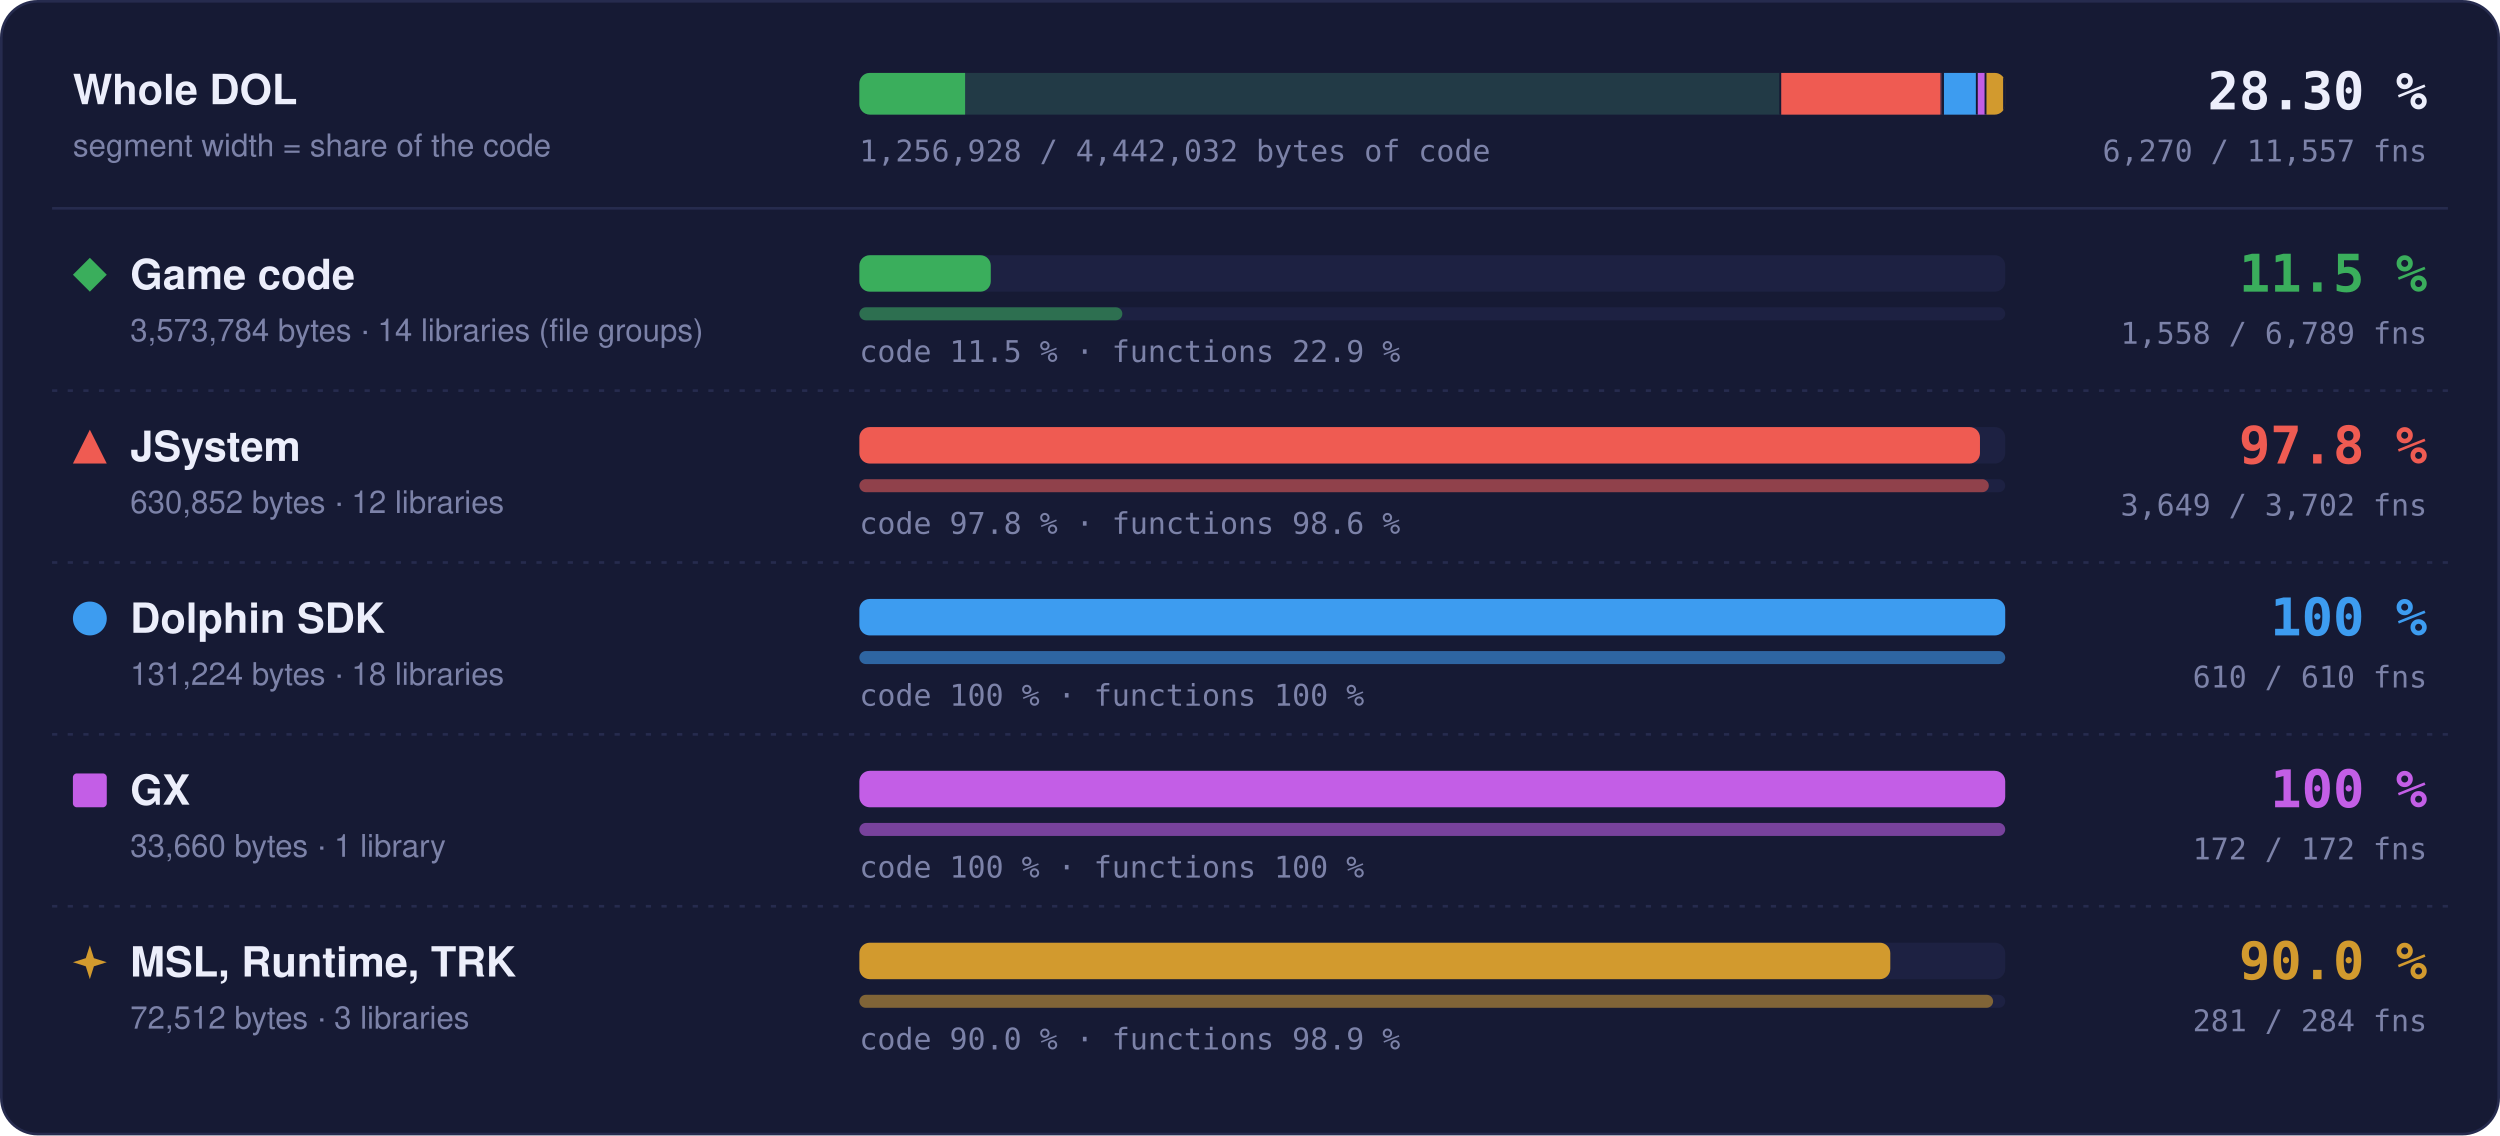
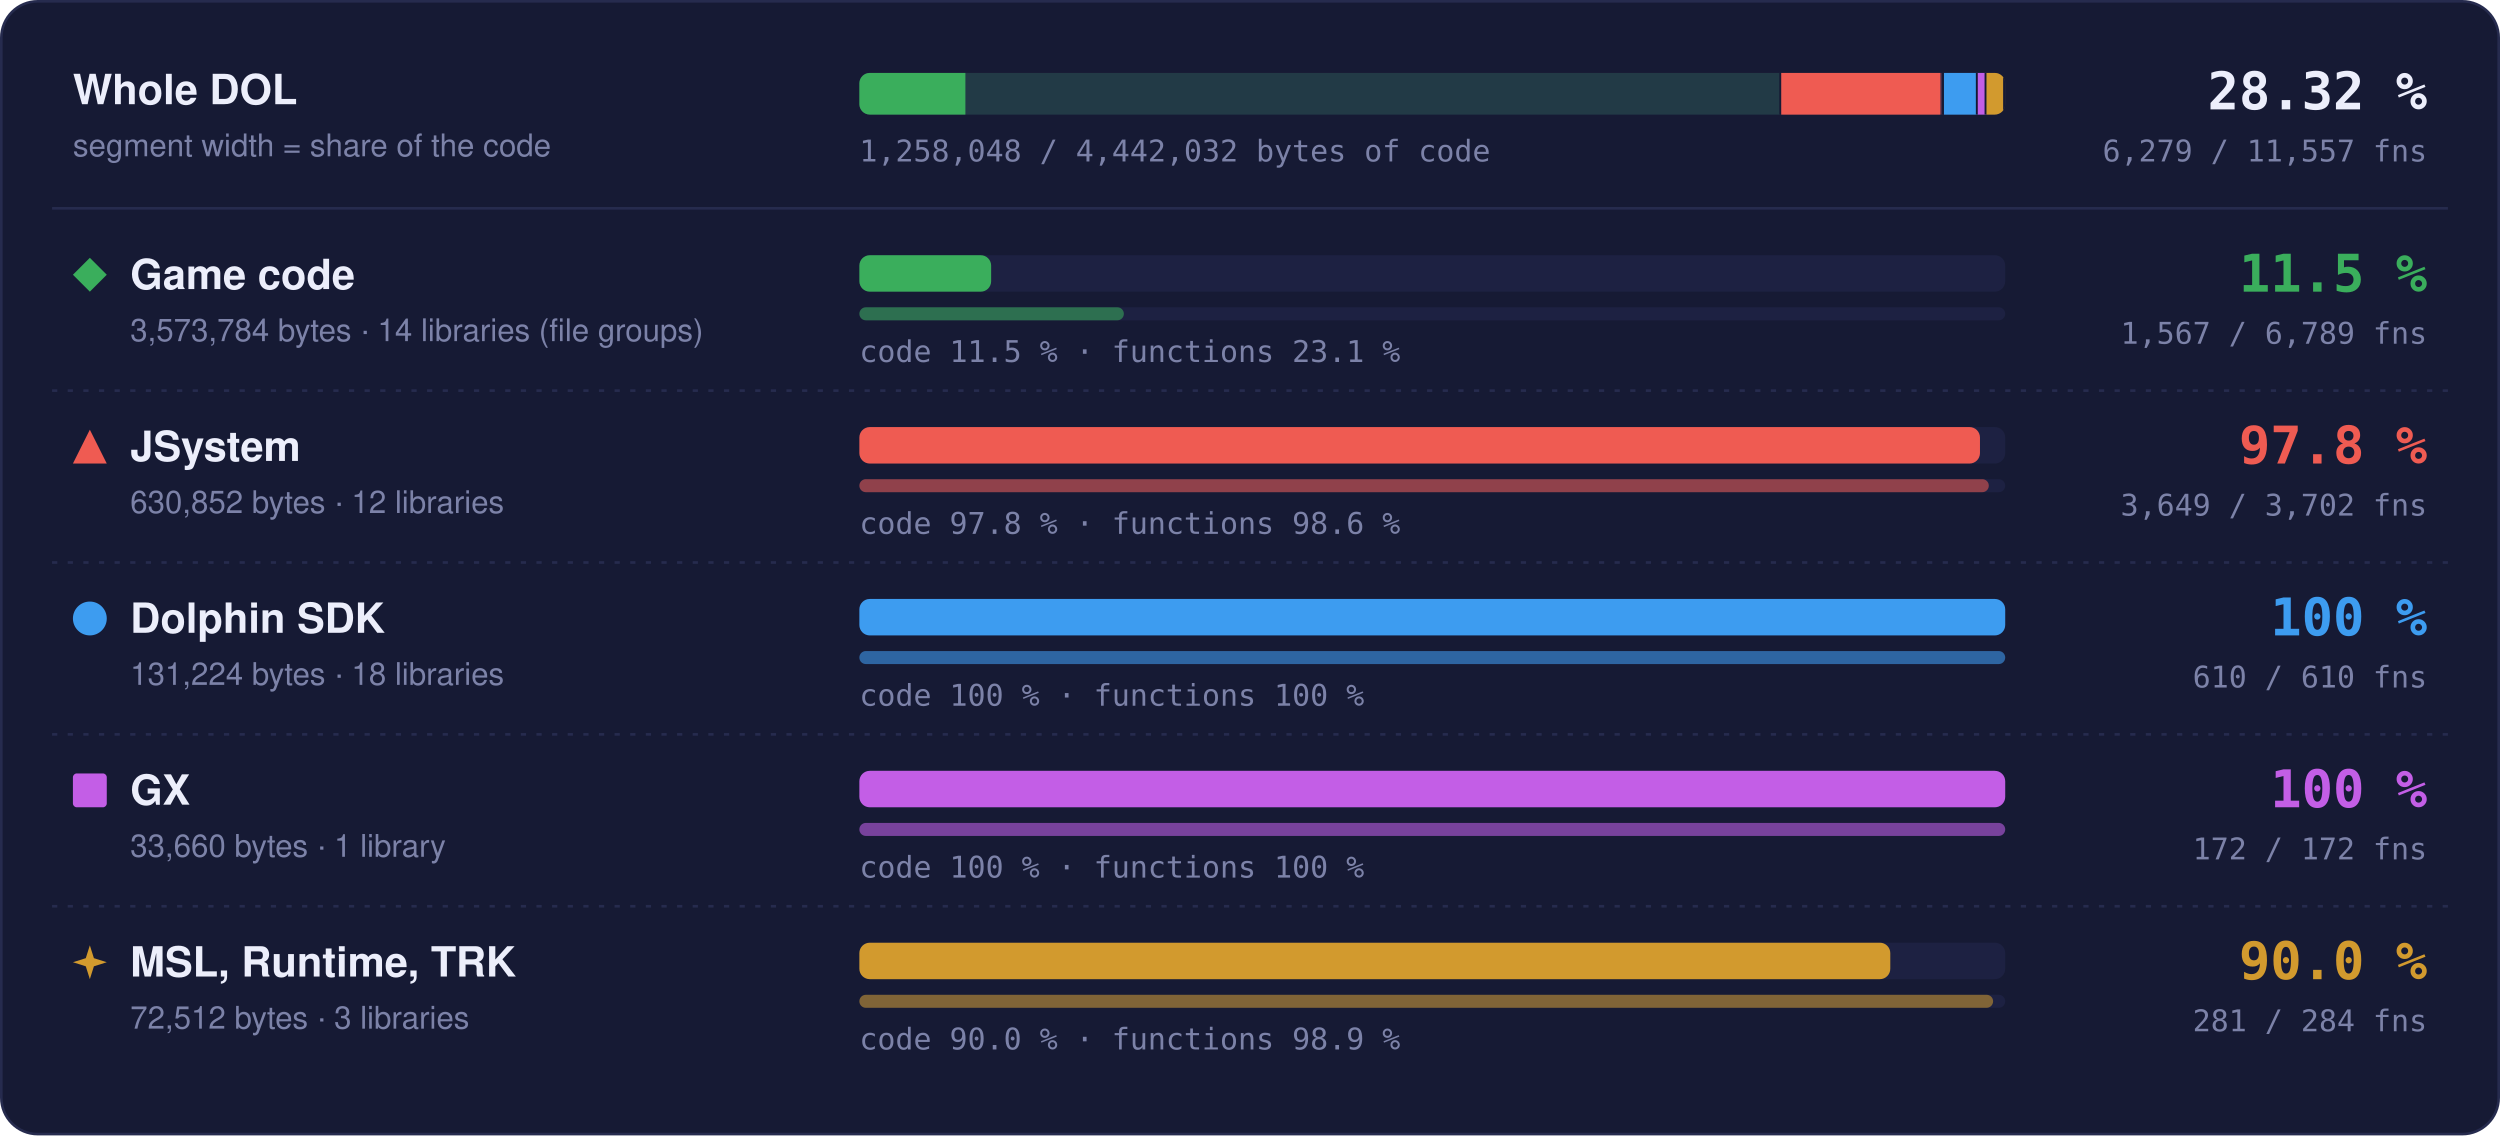
- <svg xmlns="http://www.w3.org/2000/svg" width="960" height="436" viewBox="0 0 960 436" role="img" aria-label="Matched code and functions per region: Game code 11.5 % of code, 1558 of 6789 functions; JSystem 97.8 % of code, 3649 of 3702 functions; Dolphin SDK 100 % of code, 610 of 610 functions; GX 100 % of code, 172 of 172 functions; MSL, Runtime, TRK 90.0 % of code, 281 of 284 functions">
+ <svg xmlns="http://www.w3.org/2000/svg" width="960" height="436" viewBox="0 0 960 436" role="img" aria-label="Matched code and functions per region: Game code 11.5 % of code, 1567 of 6789 functions; JSystem 97.8 % of code, 3649 of 3702 functions; Dolphin SDK 100 % of code, 610 of 610 functions; GX 100 % of code, 172 of 172 functions; MSL, Runtime, TRK 90.0 % of code, 281 of 284 functions">
  <style>text { font-family: -apple-system, BlinkMacSystemFont, 'Segoe UI', Helvetica, Arial, sans-serif; } .mono { font-family: ui-monospace, SFMono-Regular, 'SF Mono', Menlo, Consolas, monospace; } .grow { transform-box: fill-box; transform-origin: 0 50%; animation: grow 1.4s cubic-bezier(.2,.8,.2,1) both; } @keyframes grow { from { transform: scaleX(0); } } @media (prefers-reduced-motion: reduce) { * { animation: none !important; } }</style>
  <rect x="0.5" y="0.5" width="959" height="435" rx="14" fill="#161a34" stroke="#262b4e" />
  <text x="28" y="40" font-size="16" font-weight="700" fill="#eceefb">Whole DOL</text>
  <text x="28" y="60" font-size="12" fill="#7c82a8">segment width = share of the code</text>
  <rect x="330" y="28" width="440" height="16" rx="4" fill="#1d2142" />
  <clipPath id="wb">
    <rect x="330" y="28" width="440" height="16" rx="4" />
  </clipPath>
  <g clip-path="url(#wb)">
    <rect x="330.00" y="28" width="354.00" height="16" fill="#3aae5c" fill-opacity="0.18" />
-     <rect class="grow" x="330.00" y="28" width="40.60" height="16" fill="#3aae5c" />
+     <rect class="grow" x="330.00" y="28" width="40.71" height="16" fill="#3aae5c" />
    <rect x="683.25" y="28" width="1.5" height="16" fill="#161a34" />
    <rect x="684.00" y="28" width="62.49" height="16" fill="#ef5b52" fill-opacity="0.18" />
    <rect class="grow" x="684.00" y="28" width="61.11" height="16" fill="#ef5b52" />
    <rect x="745.74" y="28" width="1.5" height="16" fill="#161a34" />
    <rect x="746.49" y="28" width="13.00" height="16" fill="#3d9cf0" fill-opacity="0.18" />
    <rect class="grow" x="746.49" y="28" width="13.00" height="16" fill="#3d9cf0" />
    <rect x="758.73" y="28" width="1.5" height="16" fill="#161a34" />
    <rect x="759.48" y="28" width="3.33" height="16" fill="#c35ee6" fill-opacity="0.18" />
    <rect class="grow" x="759.48" y="28" width="3.33" height="16" fill="#c35ee6" />
    <rect x="762.07" y="28" width="1.5" height="16" fill="#161a34" />
    <rect x="762.82" y="28" width="7.18" height="16" fill="#d29a2e" fill-opacity="0.18" />
    <rect class="grow" x="762.82" y="28" width="6.46" height="16" fill="#d29a2e" />
    <rect x="769.25" y="28" width="1.5" height="16" fill="#161a34" />
  </g>
-   <text x="932" y="42" text-anchor="end" class="mono" font-size="20" font-weight="700" fill="#eceefb">28.30 %</text>
-   <text x="932" y="62" text-anchor="end" class="mono" font-size="11.5" fill="#7c82a8">6,270 / 11,557 fns</text>
-   <text x="330" y="62" class="mono" font-size="11.5" fill="#7c82a8">1,256,928 / 4,442,032 bytes of code</text>
+   <text x="932" y="42" text-anchor="end" class="mono" font-size="20" font-weight="700" fill="#eceefb">28.32 %</text>
+   <text x="932" y="62" text-anchor="end" class="mono" font-size="11.5" fill="#7c82a8">6,279 / 11,557 fns</text>
+   <text x="330" y="62" class="mono" font-size="11.5" fill="#7c82a8">1,258,048 / 4,442,032 bytes of code</text>
  <line x1="20" x2="940" y1="80" y2="80" stroke="#262b4e" />
  <g fill="#3aae5c">
    <path d="M34.5 99L41 105.5L34.5 112L28 105.5Z" />
  </g>
  <text x="50" y="111" font-size="16" font-weight="700" fill="#eceefb">Game code</text>
  <text x="50" y="131" font-size="12" fill="#7c82a8">3,573,784 bytes · 14 libraries (file groups)</text>
  <rect x="330" y="98" width="440" height="14" rx="4" fill="#1d2142" />
-   <rect class="grow" style="animation-delay:0.0s" x="330" y="98" width="50.46" height="14" rx="4" fill="#3aae5c" />
+   <rect class="grow" style="animation-delay:0.0s" x="330" y="98" width="50.60" height="14" rx="4" fill="#3aae5c" />
  <rect x="330" y="118" width="440" height="5" rx="2.5" fill="#1d2142" />
-   <rect class="grow" style="animation-delay:0.2s" x="330" y="118" width="100.98" height="5" rx="2.5" fill="#3aae5c" fill-opacity="0.55" />
-   <text x="330" y="139" class="mono" font-size="11.5" fill="#7c82a8">code 11.5 % · functions 22.9 %</text>
+   <rect class="grow" style="animation-delay:0.2s" x="330" y="118" width="101.56" height="5" rx="2.5" fill="#3aae5c" fill-opacity="0.55" />
+   <text x="330" y="139" class="mono" font-size="11.5" fill="#7c82a8">code 11.5 % · functions 23.1 %</text>
  <text x="932" y="112" text-anchor="end" class="mono" font-size="20" font-weight="700" fill="#3aae5c">11.5 %</text>
-   <text x="932" y="132" text-anchor="end" class="mono" font-size="11.5" fill="#7c82a8">1,558 / 6,789 fns</text>
+   <text x="932" y="132" text-anchor="end" class="mono" font-size="11.5" fill="#7c82a8">1,567 / 6,789 fns</text>
  <line x1="20" x2="940" y1="150" y2="150" stroke="#262b4e" stroke-dasharray="2 4" />
  <g fill="#ef5b52">
    <path d="M34.5 165L41 178L28 178Z" />
  </g>
  <text x="50" y="177" font-size="16" font-weight="700" fill="#eceefb">JSystem</text>
  <text x="50" y="197" font-size="12" fill="#7c82a8">630,852 bytes · 12 libraries</text>
  <rect x="330" y="164" width="440" height="14" rx="4" fill="#1d2142" />
  <rect class="grow" style="animation-delay:0.1s" x="330" y="164" width="430.31" height="14" rx="4" fill="#ef5b52" />
  <rect x="330" y="184" width="440" height="5" rx="2.5" fill="#1d2142" />
  <rect class="grow" style="animation-delay:0.3s" x="330" y="184" width="433.70" height="5" rx="2.5" fill="#ef5b52" fill-opacity="0.55" />
  <text x="330" y="205" class="mono" font-size="11.5" fill="#7c82a8">code 97.8 % · functions 98.6 %</text>
  <text x="932" y="178" text-anchor="end" class="mono" font-size="20" font-weight="700" fill="#ef5b52">97.8 %</text>
  <text x="932" y="198" text-anchor="end" class="mono" font-size="11.5" fill="#7c82a8">3,649 / 3,702 fns</text>
  <line x1="20" x2="940" y1="216" y2="216" stroke="#262b4e" stroke-dasharray="2 4" />
  <g fill="#3d9cf0">
    <circle cx="34.5" cy="237.5" r="6.5" />
  </g>
  <text x="50" y="243" font-size="16" font-weight="700" fill="#eceefb">Dolphin SDK</text>
  <text x="50" y="263" font-size="12" fill="#7c82a8">131,224 bytes · 18 libraries</text>
  <rect x="330" y="230" width="440" height="14" rx="4" fill="#1d2142" />
  <rect class="grow" style="animation-delay:0.2s" x="330" y="230" width="440.00" height="14" rx="4" fill="#3d9cf0" />
  <rect x="330" y="250" width="440" height="5" rx="2.5" fill="#1d2142" />
  <rect class="grow" style="animation-delay:0.4s" x="330" y="250" width="440.00" height="5" rx="2.5" fill="#3d9cf0" fill-opacity="0.55" />
  <text x="330" y="271" class="mono" font-size="11.5" fill="#7c82a8">code 100 % · functions 100 %</text>
  <text x="932" y="244" text-anchor="end" class="mono" font-size="20" font-weight="700" fill="#3d9cf0">100 %</text>
  <text x="932" y="264" text-anchor="end" class="mono" font-size="11.5" fill="#7c82a8">610 / 610 fns</text>
  <line x1="20" x2="940" y1="282" y2="282" stroke="#262b4e" stroke-dasharray="2 4" />
  <g fill="#c35ee6">
    <rect x="28" y="297" width="13" height="13" rx="1.5" />
  </g>
  <text x="50" y="309" font-size="16" font-weight="700" fill="#eceefb">GX</text>
  <text x="50" y="329" font-size="12" fill="#7c82a8">33,660 bytes · 1 library</text>
  <rect x="330" y="296" width="440" height="14" rx="4" fill="#1d2142" />
  <rect class="grow" style="animation-delay:0.3s" x="330" y="296" width="440.00" height="14" rx="4" fill="#c35ee6" />
  <rect x="330" y="316" width="440" height="5" rx="2.5" fill="#1d2142" />
  <rect class="grow" style="animation-delay:0.5s" x="330" y="316" width="440.00" height="5" rx="2.5" fill="#c35ee6" fill-opacity="0.55" />
  <text x="330" y="337" class="mono" font-size="11.5" fill="#7c82a8">code 100 % · functions 100 %</text>
  <text x="932" y="310" text-anchor="end" class="mono" font-size="20" font-weight="700" fill="#c35ee6">100 %</text>
  <text x="932" y="330" text-anchor="end" class="mono" font-size="11.5" fill="#7c82a8">172 / 172 fns</text>
  <line x1="20" x2="940" y1="348" y2="348" stroke="#262b4e" stroke-dasharray="2 4" />
  <g fill="#d29a2e">
    <path d="M34.5 363L36.06 367.94L41 369.5L36.06 371.06L34.5 376L32.94 371.06L28 369.5L32.94 367.94Z" />
  </g>
  <text x="50" y="375" font-size="16" font-weight="700" fill="#eceefb">MSL, Runtime, TRK</text>
  <text x="50" y="395" font-size="12" fill="#7c82a8">72,512 bytes · 3 libraries</text>
  <rect x="330" y="362" width="440" height="14" rx="4" fill="#1d2142" />
  <rect class="grow" style="animation-delay:0.4s" x="330" y="362" width="395.87" height="14" rx="4" fill="#d29a2e" />
  <rect x="330" y="382" width="440" height="5" rx="2.5" fill="#1d2142" />
  <rect class="grow" style="animation-delay:0.6s" x="330" y="382" width="435.35" height="5" rx="2.5" fill="#d29a2e" fill-opacity="0.55" />
  <text x="330" y="403" class="mono" font-size="11.5" fill="#7c82a8">code 90.0 % · functions 98.9 %</text>
  <text x="932" y="376" text-anchor="end" class="mono" font-size="20" font-weight="700" fill="#d29a2e">90.0 %</text>
  <text x="932" y="396" text-anchor="end" class="mono" font-size="11.5" fill="#7c82a8">281 / 284 fns</text>
</svg>
